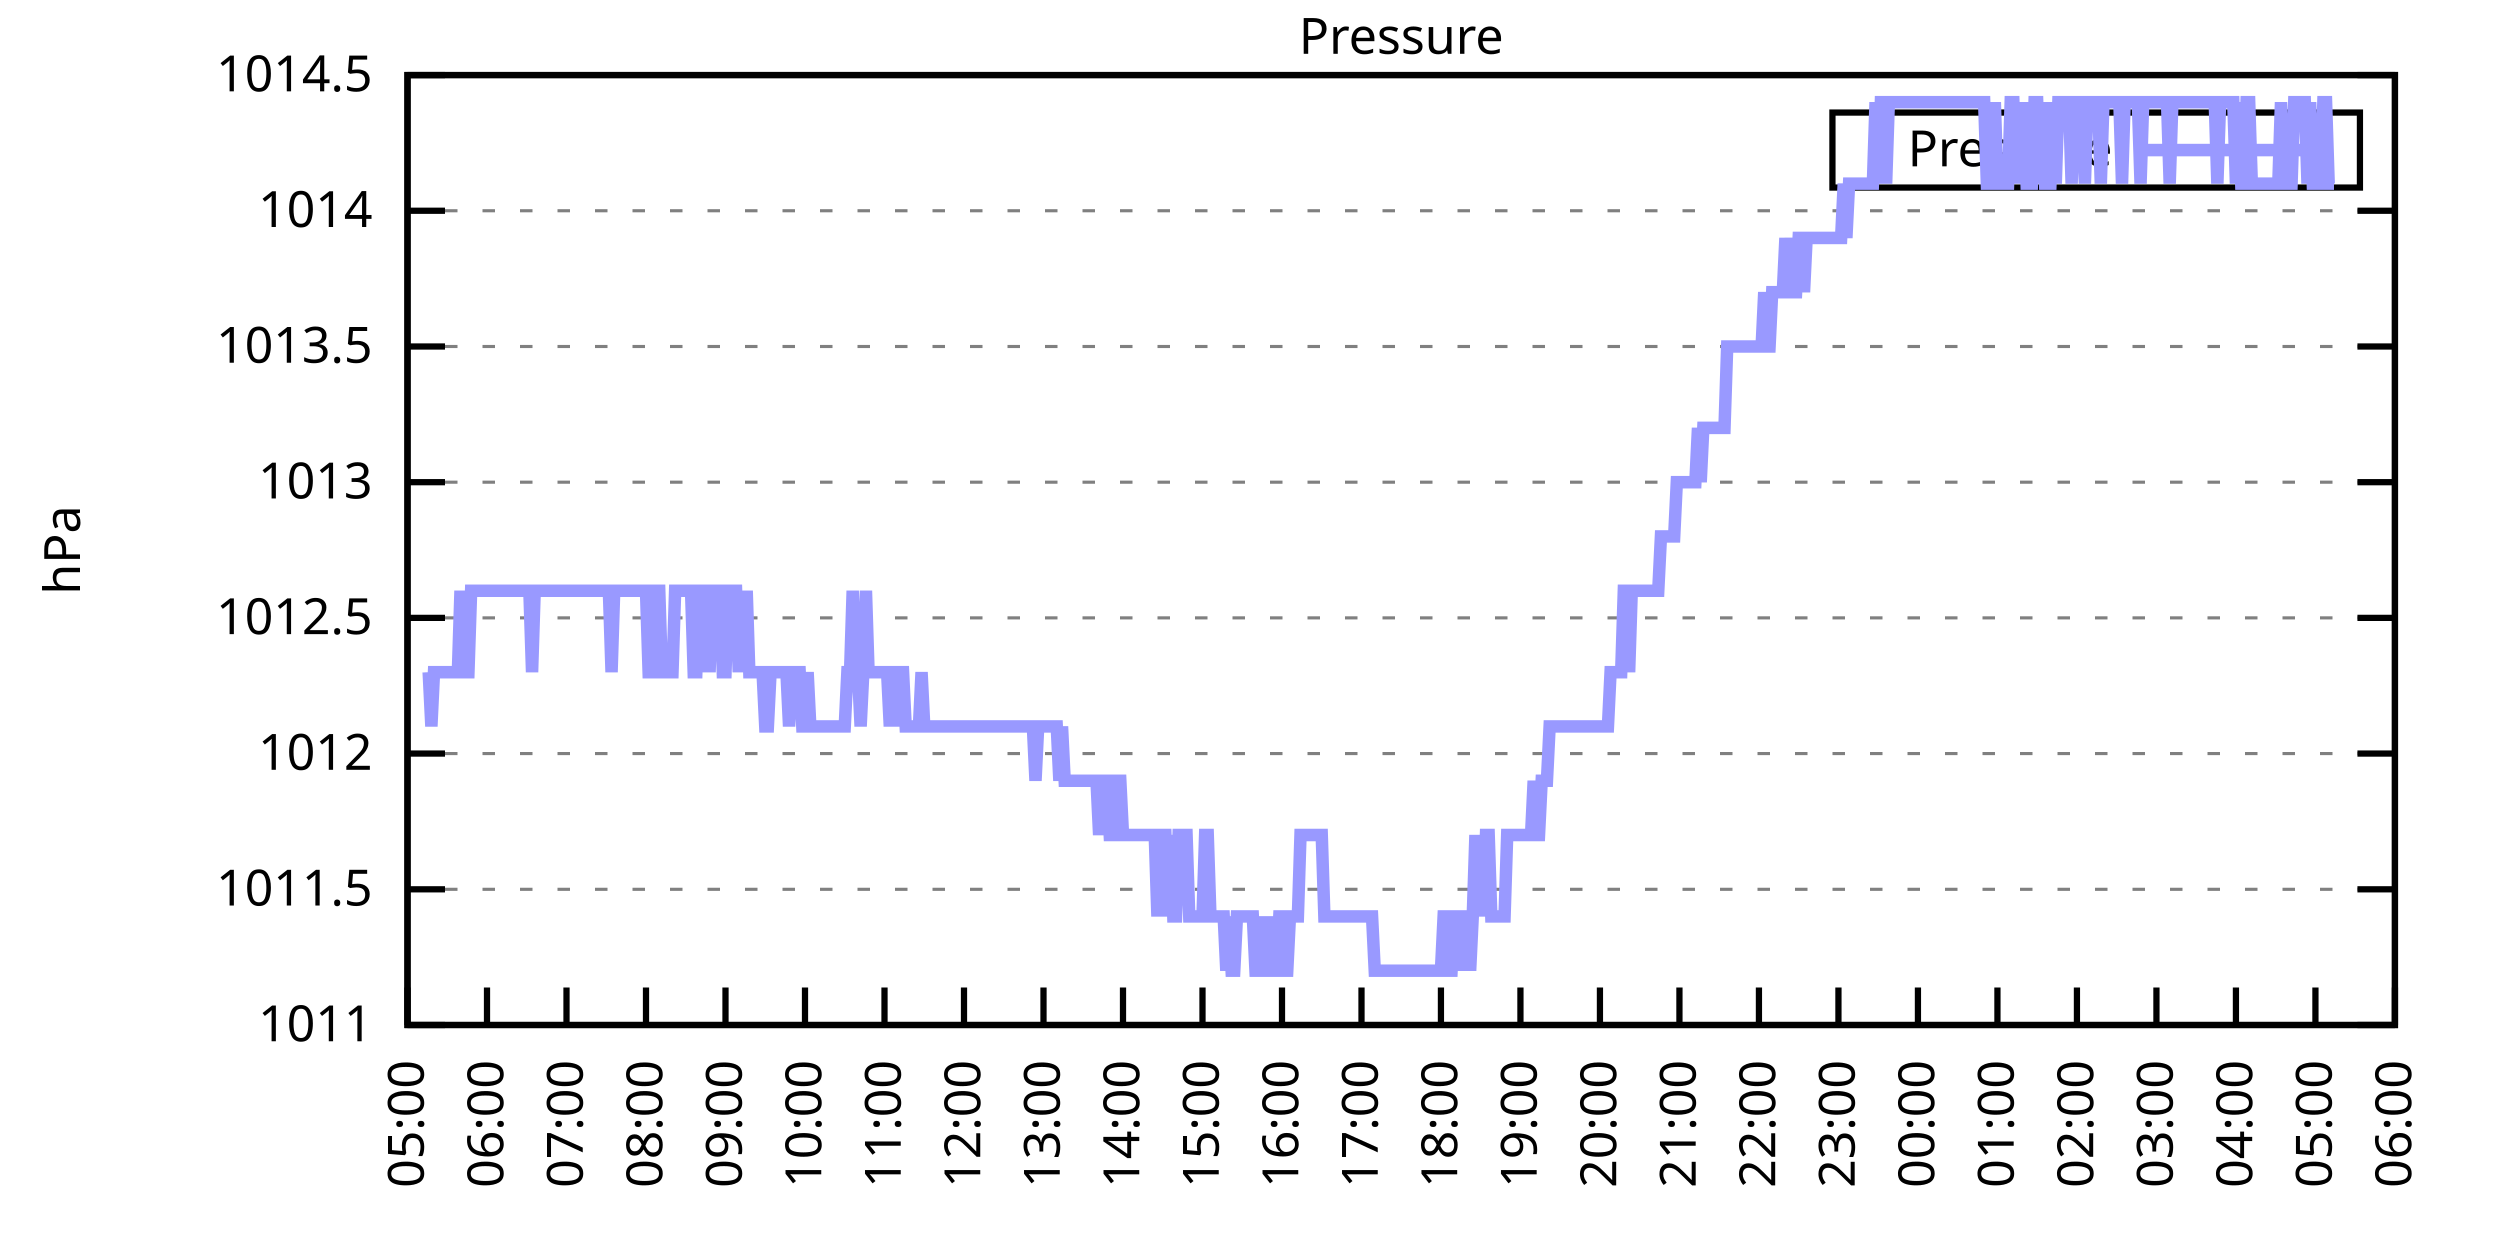
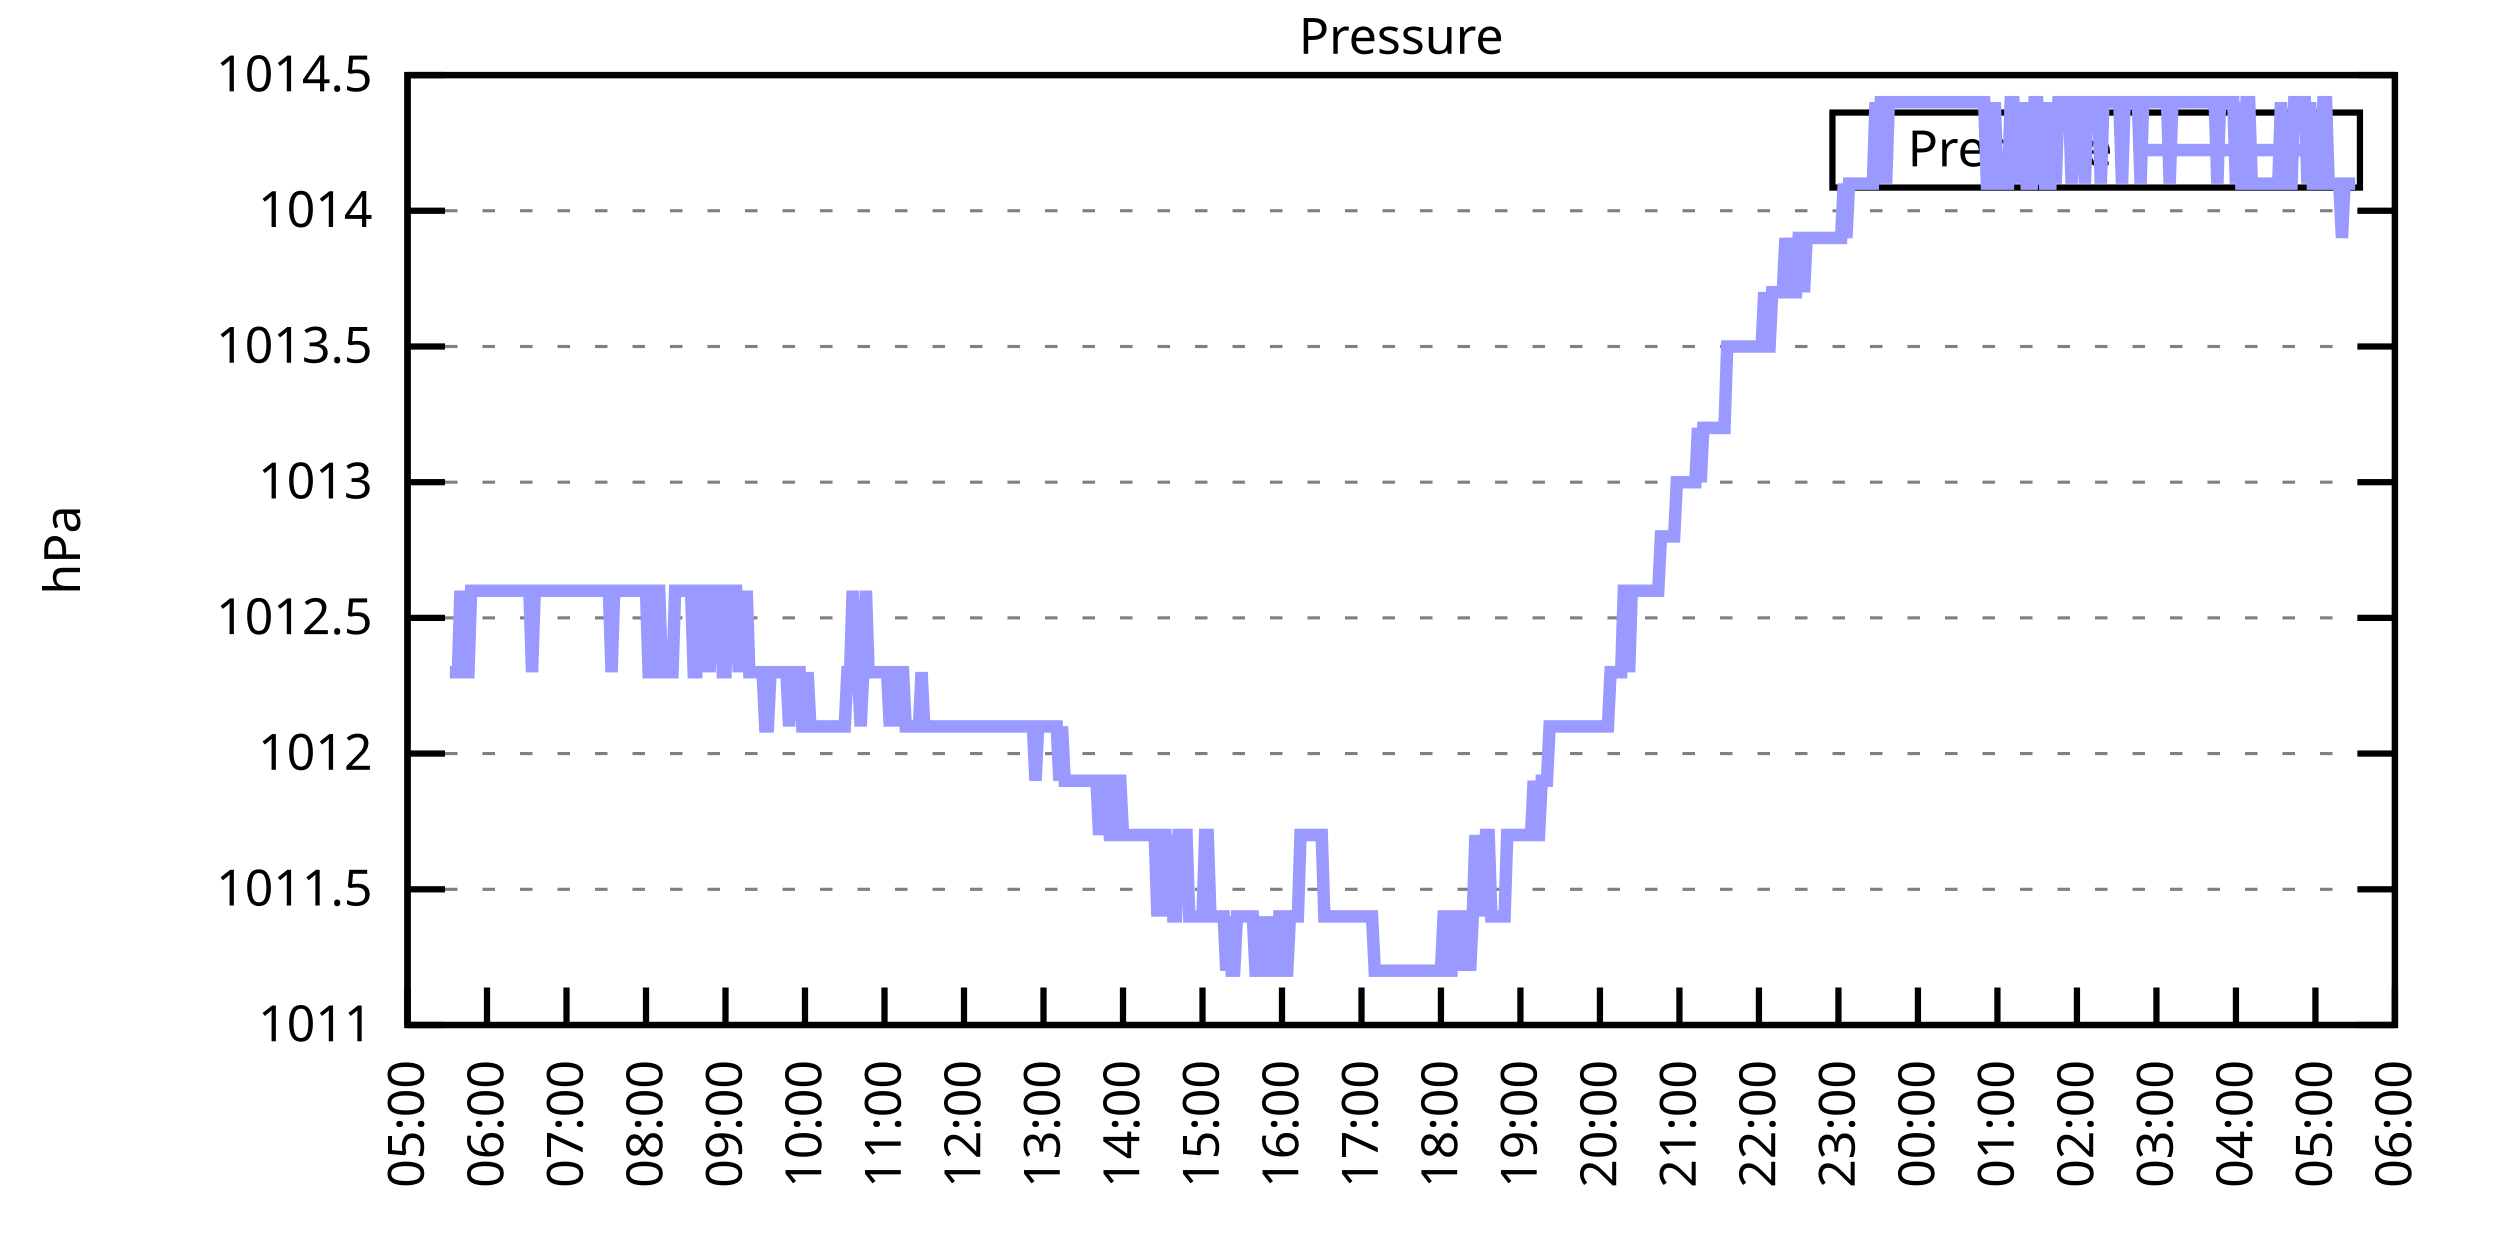
<svg xmlns="http://www.w3.org/2000/svg" xmlns:xlink="http://www.w3.org/1999/xlink" width="400" height="200" viewBox="0 0 400 200">
  <g id="gnuplot_canvas">
    <rect x="0" y="0" width="400" height="200" fill="none" />
    <defs>
      <circle id="gpDot" r="0.5" stroke-width="0.5" stroke="currentColor" />
      <path id="gpPt0" stroke-width="0.333" stroke="currentColor" d="M-1,0 h2 M0,-1 v2" />
      <path id="gpPt1" stroke-width="0.333" stroke="currentColor" d="M-1,-1 L1,1 M1,-1 L-1,1" />
      <path id="gpPt2" stroke-width="0.333" stroke="currentColor" d="M-1,0 L1,0 M0,-1 L0,1 M-1,-1 L1,1 M-1,1 L1,-1" />
      <rect id="gpPt3" stroke-width="0.333" stroke="currentColor" x="-1" y="-1" width="2" height="2" />
      <rect id="gpPt4" stroke-width="0.333" stroke="currentColor" fill="currentColor" x="-1" y="-1" width="2" height="2" />
      <circle id="gpPt5" stroke-width="0.333" stroke="currentColor" cx="0" cy="0" r="1" />
      <use xlink:href="#gpPt5" id="gpPt6" fill="currentColor" stroke="none" />
      <path id="gpPt7" stroke-width="0.333" stroke="currentColor" d="M0,-1.33 L-1.33,0.67 L1.33,0.67 z" />
      <use xlink:href="#gpPt7" id="gpPt8" fill="currentColor" stroke="none" />
      <use xlink:href="#gpPt7" id="gpPt9" stroke="currentColor" transform="rotate(180)" />
      <use xlink:href="#gpPt9" id="gpPt10" fill="currentColor" stroke="none" />
      <use xlink:href="#gpPt3" id="gpPt11" stroke="currentColor" transform="rotate(45)" />
      <use xlink:href="#gpPt11" id="gpPt12" fill="currentColor" stroke="none" />
      <path id="gpPt13" stroke-width="0.333" stroke="currentColor" d="M0,1.330 L1.265,0.411 L0.782,-1.067 L-0.782,-1.076 L-1.265,0.411 z" />
      <use xlink:href="#gpPt13" id="gpPt14" fill="currentColor" stroke="none" />
      <filter id="textbox" filterUnits="objectBoundingBox" x="0" y="0" height="1" width="1">
        <feFlood flood-color="white" flood-opacity="1" result="bgnd" />
        <feComposite in="SourceGraphic" in2="bgnd" operator="atop" />
      </filter>
      <filter id="greybox" filterUnits="objectBoundingBox" x="0" y="0" height="1" width="1">
        <feFlood flood-color="lightgrey" flood-opacity="1" result="grey" />
        <feComposite in="SourceGraphic" in2="grey" operator="atop" />
      </filter>
    </defs>
    <g fill="none" color="white" stroke="currentColor" stroke-width="1.00" stroke-linecap="butt" stroke-linejoin="miter">
</g>
    <g fill="none" color="black" stroke="currentColor" stroke-width="1.00" stroke-linecap="butt" stroke-linejoin="miter">
      <g stroke="none" shape-rendering="crispEdges">
        <polygon fill="rgb(255, 255, 255)" points="65.20,164.00 383.18,164.00 383.18,12.02 65.20,12.02 " />
      </g>
    </g>
    <g fill="none" color="black" stroke="currentColor" stroke-width="1.00" stroke-linecap="butt" stroke-linejoin="miter">
</g>
    <g fill="none" color="black" stroke="black" stroke-width="0.50" stroke-linecap="butt" stroke-linejoin="miter">
</g>
    <g fill="none" color="gray" stroke="currentColor" stroke-width="0.50" stroke-linecap="butt" stroke-linejoin="miter">
      <path stroke="gray" stroke-dasharray="2,4" class="gridline" d="M65.20,164.00 L383.19,164.00  " />
    </g>
    <g fill="none" color="gray" stroke="gray" stroke-width="1.00" stroke-linecap="butt" stroke-linejoin="miter">
</g>
    <g fill="none" color="black" stroke="currentColor" stroke-width="1.00" stroke-linecap="butt" stroke-linejoin="miter">
      <path stroke="black" d="M65.20,164.00 L71.20,164.00 M383.19,164.00 L377.19,164.00  " />
      <g transform="translate(59.60,166.60)" stroke="none" fill="black" font-family="Sans" font-size="8.00" text-anchor="end">
        <text>
          <tspan font-family="Sans"> 1011</tspan>
        </text>
      </g>
    </g>
    <g fill="none" color="black" stroke="currentColor" stroke-width="1.00" stroke-linecap="butt" stroke-linejoin="miter">
</g>
    <g fill="none" color="black" stroke="black" stroke-width="0.50" stroke-linecap="butt" stroke-linejoin="miter">
</g>
    <g fill="none" color="gray" stroke="currentColor" stroke-width="0.50" stroke-linecap="butt" stroke-linejoin="miter">
      <path stroke="gray" stroke-dasharray="2,4" class="gridline" d="M65.20,142.29 L383.19,142.29  " />
    </g>
    <g fill="none" color="gray" stroke="gray" stroke-width="1.00" stroke-linecap="butt" stroke-linejoin="miter">
</g>
    <g fill="none" color="black" stroke="currentColor" stroke-width="1.00" stroke-linecap="butt" stroke-linejoin="miter">
      <path stroke="black" d="M65.20,142.29 L71.20,142.29 M383.19,142.29 L377.19,142.29  " />
      <g transform="translate(59.60,144.89)" stroke="none" fill="black" font-family="Sans" font-size="8.00" text-anchor="end">
        <text>
          <tspan font-family="Sans"> 1011.5</tspan>
        </text>
      </g>
    </g>
    <g fill="none" color="black" stroke="currentColor" stroke-width="1.00" stroke-linecap="butt" stroke-linejoin="miter">
</g>
    <g fill="none" color="black" stroke="black" stroke-width="0.50" stroke-linecap="butt" stroke-linejoin="miter">
</g>
    <g fill="none" color="gray" stroke="currentColor" stroke-width="0.50" stroke-linecap="butt" stroke-linejoin="miter">
      <path stroke="gray" stroke-dasharray="2,4" class="gridline" d="M65.20,120.57 L383.19,120.57  " />
    </g>
    <g fill="none" color="gray" stroke="gray" stroke-width="1.00" stroke-linecap="butt" stroke-linejoin="miter">
</g>
    <g fill="none" color="black" stroke="currentColor" stroke-width="1.00" stroke-linecap="butt" stroke-linejoin="miter">
      <path stroke="black" d="M65.20,120.57 L71.20,120.57 M383.19,120.57 L377.19,120.57  " />
      <g transform="translate(59.60,123.17)" stroke="none" fill="black" font-family="Sans" font-size="8.00" text-anchor="end">
        <text>
          <tspan font-family="Sans"> 1012</tspan>
        </text>
      </g>
    </g>
    <g fill="none" color="black" stroke="currentColor" stroke-width="1.00" stroke-linecap="butt" stroke-linejoin="miter">
</g>
    <g fill="none" color="black" stroke="black" stroke-width="0.50" stroke-linecap="butt" stroke-linejoin="miter">
</g>
    <g fill="none" color="gray" stroke="currentColor" stroke-width="0.50" stroke-linecap="butt" stroke-linejoin="miter">
      <path stroke="gray" stroke-dasharray="2,4" class="gridline" d="M65.20,98.86 L383.19,98.86  " />
    </g>
    <g fill="none" color="gray" stroke="gray" stroke-width="1.00" stroke-linecap="butt" stroke-linejoin="miter">
</g>
    <g fill="none" color="black" stroke="currentColor" stroke-width="1.00" stroke-linecap="butt" stroke-linejoin="miter">
      <path stroke="black" d="M65.20,98.86 L71.20,98.86 M383.19,98.86 L377.19,98.86  " />
      <g transform="translate(59.60,101.46)" stroke="none" fill="black" font-family="Sans" font-size="8.00" text-anchor="end">
        <text>
          <tspan font-family="Sans"> 1012.5</tspan>
        </text>
      </g>
    </g>
    <g fill="none" color="black" stroke="currentColor" stroke-width="1.00" stroke-linecap="butt" stroke-linejoin="miter">
</g>
    <g fill="none" color="black" stroke="black" stroke-width="0.50" stroke-linecap="butt" stroke-linejoin="miter">
</g>
    <g fill="none" color="gray" stroke="currentColor" stroke-width="0.50" stroke-linecap="butt" stroke-linejoin="miter">
      <path stroke="gray" stroke-dasharray="2,4" class="gridline" d="M65.20,77.15 L383.19,77.15  " />
    </g>
    <g fill="none" color="gray" stroke="gray" stroke-width="1.00" stroke-linecap="butt" stroke-linejoin="miter">
</g>
    <g fill="none" color="black" stroke="currentColor" stroke-width="1.00" stroke-linecap="butt" stroke-linejoin="miter">
      <path stroke="black" d="M65.20,77.15 L71.20,77.15 M383.19,77.15 L377.19,77.15  " />
      <g transform="translate(59.60,79.75)" stroke="none" fill="black" font-family="Sans" font-size="8.00" text-anchor="end">
        <text>
          <tspan font-family="Sans"> 1013</tspan>
        </text>
      </g>
    </g>
    <g fill="none" color="black" stroke="currentColor" stroke-width="1.00" stroke-linecap="butt" stroke-linejoin="miter">
</g>
    <g fill="none" color="black" stroke="black" stroke-width="0.50" stroke-linecap="butt" stroke-linejoin="miter">
</g>
    <g fill="none" color="gray" stroke="currentColor" stroke-width="0.50" stroke-linecap="butt" stroke-linejoin="miter">
      <path stroke="gray" stroke-dasharray="2,4" class="gridline" d="M65.20,55.44 L383.19,55.44  " />
    </g>
    <g fill="none" color="gray" stroke="gray" stroke-width="1.00" stroke-linecap="butt" stroke-linejoin="miter">
</g>
    <g fill="none" color="black" stroke="currentColor" stroke-width="1.00" stroke-linecap="butt" stroke-linejoin="miter">
      <path stroke="black" d="M65.20,55.44 L71.20,55.44 M383.19,55.44 L377.19,55.44  " />
      <g transform="translate(59.60,58.04)" stroke="none" fill="black" font-family="Sans" font-size="8.00" text-anchor="end">
        <text>
          <tspan font-family="Sans"> 1013.5</tspan>
        </text>
      </g>
    </g>
    <g fill="none" color="black" stroke="currentColor" stroke-width="1.00" stroke-linecap="butt" stroke-linejoin="miter">
</g>
    <g fill="none" color="black" stroke="black" stroke-width="0.50" stroke-linecap="butt" stroke-linejoin="miter">
</g>
    <g fill="none" color="gray" stroke="currentColor" stroke-width="0.50" stroke-linecap="butt" stroke-linejoin="miter">
      <path stroke="gray" stroke-dasharray="2,4" class="gridline" d="M65.20,33.72 L383.19,33.72  " />
    </g>
    <g fill="none" color="gray" stroke="gray" stroke-width="1.00" stroke-linecap="butt" stroke-linejoin="miter">
</g>
    <g fill="none" color="black" stroke="currentColor" stroke-width="1.00" stroke-linecap="butt" stroke-linejoin="miter">
      <path stroke="black" d="M65.20,33.72 L71.20,33.72 M383.19,33.72 L377.19,33.72  " />
      <g transform="translate(59.60,36.32)" stroke="none" fill="black" font-family="Sans" font-size="8.00" text-anchor="end">
        <text>
          <tspan font-family="Sans"> 1014</tspan>
        </text>
      </g>
    </g>
    <g fill="none" color="black" stroke="currentColor" stroke-width="1.00" stroke-linecap="butt" stroke-linejoin="miter">
</g>
    <g fill="none" color="black" stroke="black" stroke-width="0.50" stroke-linecap="butt" stroke-linejoin="miter">
</g>
    <g fill="none" color="gray" stroke="currentColor" stroke-width="0.50" stroke-linecap="butt" stroke-linejoin="miter">
      <path stroke="gray" stroke-dasharray="2,4" class="gridline" d="M65.20,12.01 L383.19,12.01  " />
    </g>
    <g fill="none" color="gray" stroke="gray" stroke-width="1.00" stroke-linecap="butt" stroke-linejoin="miter">
</g>
    <g fill="none" color="black" stroke="currentColor" stroke-width="1.00" stroke-linecap="butt" stroke-linejoin="miter">
      <path stroke="black" d="M65.20,12.01 L71.20,12.01 M383.19,12.01 L377.19,12.01  " />
      <g transform="translate(59.60,14.61)" stroke="none" fill="black" font-family="Sans" font-size="8.00" text-anchor="end">
        <text>
          <tspan font-family="Sans"> 1014.5</tspan>
        </text>
      </g>
    </g>
    <g fill="none" color="black" stroke="currentColor" stroke-width="1.00" stroke-linecap="butt" stroke-linejoin="miter">
      <path stroke="black" d="M65.20,164.00 L65.20,158.00  " />
      <g transform="translate(67.80,169.60) rotate(270.00)" stroke="none" fill="black" font-family="Sans" font-size="8.00" text-anchor="end">
        <text>
          <tspan font-family="Sans">05:00</tspan>
        </text>
      </g>
    </g>
    <g fill="none" color="black" stroke="currentColor" stroke-width="1.00" stroke-linecap="butt" stroke-linejoin="miter">
      <path stroke="black" d="M77.92,164.00 L77.92,158.00  " />
      <g transform="translate(80.52,169.60) rotate(270.00)" stroke="none" fill="black" font-family="Sans" font-size="8.00" text-anchor="end">
        <text>
          <tspan font-family="Sans">06:00</tspan>
        </text>
      </g>
    </g>
    <g fill="none" color="black" stroke="currentColor" stroke-width="1.00" stroke-linecap="butt" stroke-linejoin="miter">
      <path stroke="black" d="M90.64,164.00 L90.64,158.00  " />
      <g transform="translate(93.24,169.60) rotate(270.00)" stroke="none" fill="black" font-family="Sans" font-size="8.00" text-anchor="end">
        <text>
          <tspan font-family="Sans">07:00</tspan>
        </text>
      </g>
    </g>
    <g fill="none" color="black" stroke="currentColor" stroke-width="1.00" stroke-linecap="butt" stroke-linejoin="miter">
      <path stroke="black" d="M103.36,164.00 L103.36,158.00  " />
      <g transform="translate(105.96,169.60) rotate(270.00)" stroke="none" fill="black" font-family="Sans" font-size="8.00" text-anchor="end">
        <text>
          <tspan font-family="Sans">08:00</tspan>
        </text>
      </g>
    </g>
    <g fill="none" color="black" stroke="currentColor" stroke-width="1.00" stroke-linecap="butt" stroke-linejoin="miter">
      <path stroke="black" d="M116.08,164.00 L116.08,158.00  " />
      <g transform="translate(118.68,169.60) rotate(270.00)" stroke="none" fill="black" font-family="Sans" font-size="8.00" text-anchor="end">
        <text>
          <tspan font-family="Sans">09:00</tspan>
        </text>
      </g>
    </g>
    <g fill="none" color="black" stroke="currentColor" stroke-width="1.00" stroke-linecap="butt" stroke-linejoin="miter">
      <path stroke="black" d="M128.80,164.00 L128.80,158.00  " />
      <g transform="translate(131.40,169.60) rotate(270.00)" stroke="none" fill="black" font-family="Sans" font-size="8.00" text-anchor="end">
        <text>
          <tspan font-family="Sans">10:00</tspan>
        </text>
      </g>
    </g>
    <g fill="none" color="black" stroke="currentColor" stroke-width="1.00" stroke-linecap="butt" stroke-linejoin="miter">
      <path stroke="black" d="M141.52,164.00 L141.52,158.00  " />
      <g transform="translate(144.12,169.60) rotate(270.00)" stroke="none" fill="black" font-family="Sans" font-size="8.00" text-anchor="end">
        <text>
          <tspan font-family="Sans">11:00</tspan>
        </text>
      </g>
    </g>
    <g fill="none" color="black" stroke="currentColor" stroke-width="1.00" stroke-linecap="butt" stroke-linejoin="miter">
      <path stroke="black" d="M154.24,164.00 L154.24,158.00  " />
      <g transform="translate(156.84,169.60) rotate(270.00)" stroke="none" fill="black" font-family="Sans" font-size="8.00" text-anchor="end">
        <text>
          <tspan font-family="Sans">12:00</tspan>
        </text>
      </g>
    </g>
    <g fill="none" color="black" stroke="currentColor" stroke-width="1.00" stroke-linecap="butt" stroke-linejoin="miter">
      <path stroke="black" d="M166.96,164.00 L166.96,158.00  " />
      <g transform="translate(169.56,169.60) rotate(270.00)" stroke="none" fill="black" font-family="Sans" font-size="8.00" text-anchor="end">
        <text>
          <tspan font-family="Sans">13:00</tspan>
        </text>
      </g>
    </g>
    <g fill="none" color="black" stroke="currentColor" stroke-width="1.00" stroke-linecap="butt" stroke-linejoin="miter">
      <path stroke="black" d="M179.68,164.00 L179.68,158.00  " />
      <g transform="translate(182.28,169.60) rotate(270.00)" stroke="none" fill="black" font-family="Sans" font-size="8.00" text-anchor="end">
        <text>
          <tspan font-family="Sans">14:00</tspan>
        </text>
      </g>
    </g>
    <g fill="none" color="black" stroke="currentColor" stroke-width="1.00" stroke-linecap="butt" stroke-linejoin="miter">
      <path stroke="black" d="M192.40,164.00 L192.40,158.00  " />
      <g transform="translate(195.00,169.60) rotate(270.00)" stroke="none" fill="black" font-family="Sans" font-size="8.00" text-anchor="end">
        <text>
          <tspan font-family="Sans">15:00</tspan>
        </text>
      </g>
    </g>
    <g fill="none" color="black" stroke="currentColor" stroke-width="1.00" stroke-linecap="butt" stroke-linejoin="miter">
      <path stroke="black" d="M205.12,164.00 L205.12,158.00  " />
      <g transform="translate(207.72,169.60) rotate(270.00)" stroke="none" fill="black" font-family="Sans" font-size="8.00" text-anchor="end">
        <text>
          <tspan font-family="Sans">16:00</tspan>
        </text>
      </g>
    </g>
    <g fill="none" color="black" stroke="currentColor" stroke-width="1.00" stroke-linecap="butt" stroke-linejoin="miter">
      <path stroke="black" d="M217.84,164.00 L217.84,158.00  " />
      <g transform="translate(220.44,169.60) rotate(270.00)" stroke="none" fill="black" font-family="Sans" font-size="8.00" text-anchor="end">
        <text>
          <tspan font-family="Sans">17:00</tspan>
        </text>
      </g>
    </g>
    <g fill="none" color="black" stroke="currentColor" stroke-width="1.00" stroke-linecap="butt" stroke-linejoin="miter">
      <path stroke="black" d="M230.55,164.00 L230.55,158.00  " />
      <g transform="translate(233.15,169.60) rotate(270.00)" stroke="none" fill="black" font-family="Sans" font-size="8.00" text-anchor="end">
        <text>
          <tspan font-family="Sans">18:00</tspan>
        </text>
      </g>
    </g>
    <g fill="none" color="black" stroke="currentColor" stroke-width="1.00" stroke-linecap="butt" stroke-linejoin="miter">
      <path stroke="black" d="M243.27,164.00 L243.27,158.00  " />
      <g transform="translate(245.87,169.60) rotate(270.00)" stroke="none" fill="black" font-family="Sans" font-size="8.00" text-anchor="end">
        <text>
          <tspan font-family="Sans">19:00</tspan>
        </text>
      </g>
    </g>
    <g fill="none" color="black" stroke="currentColor" stroke-width="1.00" stroke-linecap="butt" stroke-linejoin="miter">
      <path stroke="black" d="M255.99,164.00 L255.99,158.00  " />
      <g transform="translate(258.59,169.60) rotate(270.00)" stroke="none" fill="black" font-family="Sans" font-size="8.00" text-anchor="end">
        <text>
          <tspan font-family="Sans">20:00</tspan>
        </text>
      </g>
    </g>
    <g fill="none" color="black" stroke="currentColor" stroke-width="1.00" stroke-linecap="butt" stroke-linejoin="miter">
      <path stroke="black" d="M268.71,164.00 L268.71,158.00  " />
      <g transform="translate(271.31,169.60) rotate(270.00)" stroke="none" fill="black" font-family="Sans" font-size="8.00" text-anchor="end">
        <text>
          <tspan font-family="Sans">21:00</tspan>
        </text>
      </g>
    </g>
    <g fill="none" color="black" stroke="currentColor" stroke-width="1.00" stroke-linecap="butt" stroke-linejoin="miter">
      <path stroke="black" d="M281.43,164.00 L281.43,158.00  " />
      <g transform="translate(284.03,169.60) rotate(270.00)" stroke="none" fill="black" font-family="Sans" font-size="8.00" text-anchor="end">
        <text>
          <tspan font-family="Sans">22:00</tspan>
        </text>
      </g>
    </g>
    <g fill="none" color="black" stroke="currentColor" stroke-width="1.00" stroke-linecap="butt" stroke-linejoin="miter">
      <path stroke="black" d="M294.15,164.00 L294.15,158.00  " />
      <g transform="translate(296.75,169.60) rotate(270.00)" stroke="none" fill="black" font-family="Sans" font-size="8.00" text-anchor="end">
        <text>
          <tspan font-family="Sans">23:00</tspan>
        </text>
      </g>
    </g>
    <g fill="none" color="black" stroke="currentColor" stroke-width="1.00" stroke-linecap="butt" stroke-linejoin="miter">
      <path stroke="black" d="M306.87,164.00 L306.87,158.00  " />
      <g transform="translate(309.47,169.60) rotate(270.00)" stroke="none" fill="black" font-family="Sans" font-size="8.00" text-anchor="end">
        <text>
          <tspan font-family="Sans">00:00</tspan>
        </text>
      </g>
    </g>
    <g fill="none" color="black" stroke="currentColor" stroke-width="1.00" stroke-linecap="butt" stroke-linejoin="miter">
      <path stroke="black" d="M319.59,164.00 L319.59,158.00  " />
      <g transform="translate(322.19,169.60) rotate(270.00)" stroke="none" fill="black" font-family="Sans" font-size="8.00" text-anchor="end">
        <text>
          <tspan font-family="Sans">01:00</tspan>
        </text>
      </g>
    </g>
    <g fill="none" color="black" stroke="currentColor" stroke-width="1.00" stroke-linecap="butt" stroke-linejoin="miter">
      <path stroke="black" d="M332.31,164.00 L332.31,158.00  " />
      <g transform="translate(334.91,169.60) rotate(270.00)" stroke="none" fill="black" font-family="Sans" font-size="8.00" text-anchor="end">
        <text>
          <tspan font-family="Sans">02:00</tspan>
        </text>
      </g>
    </g>
    <g fill="none" color="black" stroke="currentColor" stroke-width="1.00" stroke-linecap="butt" stroke-linejoin="miter">
      <path stroke="black" d="M345.03,164.00 L345.03,158.00  " />
      <g transform="translate(347.63,169.60) rotate(270.00)" stroke="none" fill="black" font-family="Sans" font-size="8.00" text-anchor="end">
        <text>
          <tspan font-family="Sans">03:00</tspan>
        </text>
      </g>
    </g>
    <g fill="none" color="black" stroke="currentColor" stroke-width="1.00" stroke-linecap="butt" stroke-linejoin="miter">
      <path stroke="black" d="M357.75,164.00 L357.75,158.00  " />
      <g transform="translate(360.35,169.60) rotate(270.00)" stroke="none" fill="black" font-family="Sans" font-size="8.00" text-anchor="end">
        <text>
          <tspan font-family="Sans">04:00</tspan>
        </text>
      </g>
    </g>
    <g fill="none" color="black" stroke="currentColor" stroke-width="1.00" stroke-linecap="butt" stroke-linejoin="miter">
      <path stroke="black" d="M370.47,164.00 L370.47,158.00  " />
      <g transform="translate(373.07,169.60) rotate(270.00)" stroke="none" fill="black" font-family="Sans" font-size="8.00" text-anchor="end">
        <text>
          <tspan font-family="Sans">05:00</tspan>
        </text>
      </g>
    </g>
    <g fill="none" color="black" stroke="currentColor" stroke-width="1.00" stroke-linecap="butt" stroke-linejoin="miter">
      <path stroke="black" d="M383.19,164.00 L383.19,158.00  " />
      <g transform="translate(385.79,169.60) rotate(270.00)" stroke="none" fill="black" font-family="Sans" font-size="8.00" text-anchor="end">
        <text>
          <tspan font-family="Sans">06:00</tspan>
        </text>
      </g>
    </g>
    <g fill="none" color="black" stroke="currentColor" stroke-width="1.00" stroke-linecap="butt" stroke-linejoin="miter">
</g>
    <g fill="none" color="black" stroke="currentColor" stroke-width="1.00" stroke-linecap="butt" stroke-linejoin="miter">
      <path stroke="black" d="M65.20,12.01 L65.20,164.00 L383.19,164.00 L383.19,12.01 L65.20,12.01 Z  " />
    </g>
    <g fill="none" color="black" stroke="currentColor" stroke-width="1.00" stroke-linecap="butt" stroke-linejoin="miter">
</g>
    <g fill="none" color="black" stroke="currentColor" stroke-width="1.00" stroke-linecap="butt" stroke-linejoin="miter">
      <path stroke="black" d="M293.19,30.01 L293.19,18.01 L377.59,18.01 L377.59,30.01 L293.19,30.01 Z  " />
    </g>
    <g id="Pressure_plot_1">
      <g fill="none" color="white" stroke="black" stroke-width="2.00" stroke-linecap="butt" stroke-linejoin="miter">
</g>
      <g fill="none" color="black" stroke="currentColor" stroke-width="2.00" stroke-linecap="butt" stroke-linejoin="miter">
        <g transform="translate(337.99,26.61)" stroke="none" fill="black" font-family="Sans" font-size="8.00" text-anchor="end">
          <text>
            <tspan font-family="Sans">Pressure</tspan>
          </text>
        </g>
      </g>
      <g fill="none" color="black" stroke="currentColor" stroke-width="2.00" stroke-linecap="butt" stroke-linejoin="miter">
-         <path stroke="rgb(153, 153, 255)" d="M343.59,24.01 L371.99,24.01 M68.59,107.55 L69.02,116.23 L69.44,107.55 L69.86,107.55 L70.29,107.55 L70.71,107.55   L71.14,107.55 L71.56,107.55 L71.98,107.55 L72.41,107.55 L72.83,107.55 L73.26,107.55 L73.68,94.52 L74.10,107.55   L74.53,107.55 L74.95,107.55 L75.38,94.52 L75.80,94.52 L76.22,94.52 L76.65,94.52 L77.07,94.52 L77.50,94.52   L77.92,94.52 L78.34,94.52 L78.77,94.52 L79.19,94.52 L79.62,94.52 L80.04,94.52 L80.46,94.52 L80.89,94.52   L81.31,94.52 L81.74,94.52 L82.16,94.52 L82.58,94.52 L83.01,94.52 L83.43,94.52 L83.86,94.52 L84.28,94.52   L84.70,94.52 L85.13,107.55 L85.55,94.52 L85.98,94.52 L86.40,94.52 L86.82,94.52 L87.25,94.52 L87.67,94.52   L88.10,94.52 L88.52,94.52 L88.94,94.52 L89.37,94.52 L89.79,94.52 L90.22,94.52 L90.64,94.52 L91.06,94.52   L91.49,94.52 L91.91,94.52 L92.34,94.52 L92.76,94.52 L93.18,94.52 L93.61,94.52 L94.03,94.52 L94.46,94.52   L94.88,94.52 L95.30,94.52 L95.73,94.52 L96.15,94.52 L96.58,94.52 L97.00,94.52 L97.42,94.52 L97.85,107.55   L98.27,94.52 L98.69,94.52 L99.12,94.52 L99.54,94.52 L99.97,94.52 L100.39,94.52 L100.81,94.52 L101.24,94.52   L101.66,94.52 L102.09,94.52 L102.51,94.52 L102.93,94.52 L103.36,94.52 L103.78,107.55 L104.21,107.55 L104.63,107.55   L105.05,94.52 L105.48,94.52 L105.90,107.55 L106.33,107.55 L106.75,107.55 L107.17,107.55 L107.60,107.55 L108.02,94.52   L108.45,94.52 L108.87,94.52 L109.29,94.52 L109.72,94.52 L110.14,94.52 L110.57,94.52 L110.99,107.55 L111.41,107.55   L111.84,94.52 L112.26,94.52 L112.69,107.55 L113.11,94.52 L113.53,107.55 L113.96,94.52 L114.38,94.52 L114.81,94.52   L115.23,94.52 L115.65,107.55 L116.08,107.55 L116.50,94.52 L116.93,94.52 L117.35,94.52 L117.77,94.52 L118.20,107.55   L118.62,94.52 L119.05,107.55 L119.47,94.52 L119.89,107.55 L120.32,107.55 L120.74,107.55 L121.17,107.55 L121.59,107.55   L122.01,107.55 L122.44,116.23 L122.86,116.23 L123.29,107.55 L123.71,107.55 L124.13,107.55 L124.56,107.55 L124.98,107.55   L125.41,107.55 L125.83,107.55 L126.25,116.23 L126.68,107.55 L127.10,107.55 L127.53,107.55 L127.95,107.55 L128.37,116.23   L128.80,116.23 L129.22,107.55 L129.65,116.23 L130.07,116.23 L130.49,116.23 L130.92,116.23 L131.34,116.23 L131.77,116.23   L132.19,116.23 L132.61,116.23 L133.04,116.23 L133.46,116.23 L133.89,116.23 L134.31,116.23 L134.73,116.23 L135.16,116.23   L135.58,107.55 L136.01,107.55 L136.43,94.52 L136.85,107.55 L137.28,107.55 L137.70,116.23 L138.13,107.55 L138.55,94.52   L138.97,107.55 L139.40,107.55 L139.82,107.55 L140.25,107.55 L140.67,107.55 L141.09,107.55 L141.52,107.55 L141.94,107.55   L142.37,116.23 L142.79,107.55 L143.21,116.23 L143.64,107.55 L144.06,107.55 L144.49,107.55 L144.91,116.23 L145.33,116.23   L145.76,116.23 L146.18,116.23 L146.61,116.23 L147.03,116.23 L147.45,107.55 L147.88,116.23 L148.30,116.23 L148.73,116.23   L149.15,116.23 L149.57,116.23 L150.00,116.23 L150.42,116.23 L150.85,116.23 L151.27,116.23 L151.69,116.23 L152.12,116.23   L152.54,116.23 L152.97,116.23 L153.39,116.23 L153.81,116.23 L154.24,116.23 L154.66,116.23 L155.09,116.23 L155.51,116.23   L155.93,116.23 L156.36,116.23 L156.78,116.23 L157.21,116.23 L157.63,116.23 L158.05,116.23 L158.48,116.23 L158.90,116.23   L159.33,116.23 L159.75,116.23 L160.17,116.23 L160.60,116.23 L161.02,116.23 L161.44,116.23 L161.87,116.23 L162.29,116.23   L162.72,116.23 L163.14,116.23 L163.56,116.23 L163.99,116.23 L164.41,116.23 L164.84,116.23 L165.26,116.23 L165.68,124.92   L166.11,116.23 L166.53,116.23 L166.96,116.23 L167.38,116.23 L167.80,116.23 L168.23,116.23 L168.65,116.23 L169.08,116.23   L169.50,124.92 L169.92,116.23 L170.35,124.92 L170.77,124.92 L171.20,124.92 L171.62,124.92 L172.04,124.92 L172.47,124.92   L172.89,124.92 L173.32,124.92 L173.74,124.92 L174.16,124.92 L174.59,124.92 L175.01,124.92 L175.44,124.92 L175.86,133.60   L176.28,124.92 L176.71,124.92 L177.13,124.92 L177.56,133.60 L177.98,133.60 L178.40,124.92 L178.83,124.92 L179.25,124.92   L179.68,133.60 L180.10,133.60 L180.52,133.60 L180.95,133.60 L181.37,133.60 L181.80,133.60 L182.22,133.60 L182.64,133.60   L183.07,133.60 L183.49,133.60 L183.92,133.60 L184.34,133.60 L184.76,133.60 L185.19,146.63 L185.61,133.60 L186.04,133.60   L186.46,133.60 L186.88,146.63 L187.31,133.60 L187.73,146.63 L188.16,146.63 L188.58,133.60 L189.00,133.60 L189.43,133.60   L189.85,133.60 L190.28,146.63 L190.70,146.63 L191.12,146.63 L191.55,146.63 L191.97,146.63 L192.40,146.63 L192.82,133.60   L193.24,133.60 L193.67,146.63 L194.09,146.63 L194.52,146.63 L194.94,146.63 L195.36,146.63 L195.79,146.63 L196.21,155.31   L196.64,146.63 L197.06,155.31 L197.48,155.31 L197.91,146.63 L198.33,146.63 L198.76,146.63 L199.18,146.63 L199.60,146.63   L200.03,146.63 L200.45,146.63 L200.88,155.31 L201.30,155.31 L201.72,155.31 L202.15,146.63 L202.57,155.31 L203.00,155.31   L203.42,146.63 L203.84,155.31 L204.27,155.31 L204.69,146.63 L205.12,146.63 L205.54,155.31 L205.96,155.31 L206.39,146.63   L206.81,146.63 L207.24,146.63 L207.66,146.63 L208.08,133.60 L208.51,133.60 L208.93,133.60 L209.36,133.60 L209.78,133.60   L210.20,133.60 L210.63,133.60 L211.05,133.60 L211.48,133.60 L211.90,146.63 L212.32,146.63 L212.75,146.63 L213.17,146.63   L213.60,146.63 L214.02,146.63 L214.44,146.63 L214.87,146.63 L215.29,146.63 L215.72,146.63 L216.14,146.63 L216.56,146.63   L216.99,146.63 L217.41,146.63 L217.84,146.63 L218.26,146.63 L218.68,146.63 L219.11,146.63 L219.53,146.63 L219.96,155.31   L220.38,155.31 L220.80,155.31 L221.23,155.31 L221.65,155.31 L222.08,155.31 L222.50,155.31 L222.92,155.31 L223.35,155.31   L223.77,155.31 L224.20,155.31 L224.62,155.31 L225.04,155.31 L225.47,155.31 L225.89,155.31 L226.31,155.31 L226.74,155.31   L227.16,155.31 L227.59,155.31 L228.01,155.31 L228.43,155.31 L228.86,155.31 L229.28,155.31 L229.71,155.31 L230.13,155.31   L230.55,155.31 L230.98,146.63 L231.40,146.63 L231.83,155.31 L232.25,155.31 L232.67,146.63 L233.10,146.63 L233.52,146.63   L233.95,155.31 L234.37,146.63 L234.79,146.63 L235.22,155.31 L235.64,146.63 L236.07,133.60 L236.49,146.63 L236.91,133.60   L237.34,146.63 L237.76,133.60 L238.19,133.60 L238.61,146.63 L239.03,146.63 L239.46,146.63 L239.88,146.63 L240.31,146.63   L240.73,146.63 L241.15,133.60 L241.58,133.60 L242.00,133.60 L242.43,133.60 L242.85,133.60 L243.27,133.60 L243.70,133.60   L244.12,133.60 L244.55,133.60 L244.97,133.60 L245.39,124.92 L245.82,133.60 L246.24,133.60 L246.67,124.92 L247.09,124.92   L247.51,124.92 L247.94,116.23 L248.36,116.23 L248.79,116.23 L249.21,116.23 L249.63,116.23 L250.06,116.23 L250.48,116.23   L250.91,116.23 L251.33,116.23 L251.75,116.23 L252.18,116.23 L252.60,116.23 L253.03,116.23 L253.45,116.23 L253.87,116.23   L254.30,116.23 L254.72,116.23 L255.15,116.23 L255.57,116.23 L255.99,116.23 L256.42,116.23 L256.84,116.23 L257.27,116.23   L257.69,107.55 L258.11,107.55 L258.54,107.55 L258.96,107.55 L259.39,107.55 L259.81,94.52 L260.23,94.52 L260.66,107.55   L261.08,94.52 L261.51,94.52 L261.93,94.52 L262.35,94.52 L262.78,94.52 L263.20,94.52 L263.63,94.52 L264.05,94.52   L264.47,94.52 L264.90,94.52 L265.32,94.52 L265.75,85.83 L266.17,85.83 L266.59,85.83 L267.02,85.83 L267.44,85.83   L267.87,85.83 L268.29,77.15 L268.71,77.15 L269.14,77.15 L269.35,77.15 L269.99,77.15 L270.41,77.15 L270.83,77.15   L271.26,77.15 L271.68,68.46 L272.11,77.15 L272.53,68.46 L272.95,68.46 L273.38,68.46 L273.80,68.46 L274.23,68.46   L274.65,68.46 L275.07,68.46 L275.50,68.46 L275.92,68.46 L276.35,55.44 L276.77,55.44 L277.19,55.44 L277.62,55.44   L278.04,55.44 L278.47,55.44 L278.89,55.44 L279.31,55.44 L279.74,55.44 L280.16,55.44 L280.59,55.44 L281.01,55.44   L281.43,55.44 L281.86,55.44 L282.28,46.75 L282.71,55.44 L283.13,55.44 L283.55,46.75 L283.98,46.75 L284.40,46.75   L284.83,46.75 L285.25,46.75 L285.67,38.07 L286.10,46.75 L286.52,38.07 L286.95,46.75 L287.37,46.75 L287.79,38.07   L288.22,38.07 L288.64,46.75 L289.06,38.07 L289.49,38.07 L289.91,38.07 L290.34,38.07 L290.76,38.07 L291.18,38.07   L291.61,38.07 L292.03,38.07 L292.46,38.07 L292.88,38.07 L293.30,38.07 L293.73,38.07 L294.15,38.07 L294.58,38.07   L295.00,29.38 L295.42,38.07 L295.85,29.38 L296.27,29.38 L296.70,29.38 L297.12,29.38 L297.54,29.38 L297.97,29.38   L298.39,29.38 L298.82,29.38 L299.24,29.38 L299.66,29.38 L300.09,16.35 L300.51,29.38 L300.94,16.35 L301.36,16.35   L301.78,29.38 L302.21,16.35 L302.63,16.35 L303.06,16.35 L303.48,16.35 L303.90,16.35 L304.33,16.35 L304.75,16.35   L305.18,16.35 L305.60,16.35 L306.02,16.35 L306.45,16.35 L306.87,16.35 L307.30,16.35 L307.72,16.35 L308.14,16.35   L308.57,16.35 L308.99,16.35 L309.42,16.35 L309.84,16.35 L310.26,16.35 L310.69,16.35 L311.11,16.35 L311.54,16.35   L311.96,16.35 L312.38,16.35 L312.81,16.35 L313.23,16.35 L313.66,16.35 L314.08,16.35 L314.50,16.35 L314.93,16.35   L315.35,16.35 L315.78,16.35 L316.20,16.35 L316.62,16.35 L317.05,16.35 L317.47,16.35 L317.90,29.38 L318.32,29.38   L318.74,29.38 L319.17,16.35 L319.59,29.38 L320.02,29.38 L320.44,29.38 L320.86,29.38 L321.29,29.38 L321.71,16.35   L322.14,16.35 L322.56,29.38 L322.98,16.35 L323.41,29.38 L323.83,16.35 L324.26,29.38 L324.68,29.38 L325.10,29.38   L325.53,16.35 L325.95,16.35 L326.38,29.38 L326.80,16.35 L327.22,29.38 L327.65,29.38 L328.07,29.38 L328.50,16.35   L328.92,29.38 L329.34,16.35 L329.77,16.35 L330.19,16.35 L330.62,16.35 L331.04,16.35 L331.46,29.38 L331.89,16.35   L332.31,16.35 L332.74,16.35 L333.16,16.35 L333.58,29.38 L334.01,16.35 L334.43,16.35 L334.86,16.35 L335.28,16.35   L335.70,16.35 L336.13,29.38 L336.55,16.35 L336.98,16.35 L337.40,16.35 L337.82,16.35 L338.25,16.35 L338.67,16.35   L339.10,16.35 L339.52,29.38 L339.94,16.35 L340.37,16.35 L340.79,16.35 L341.22,16.35 L341.64,16.35 L342.06,16.35   L342.49,29.38 L342.91,16.35 L343.34,16.35 L343.76,16.35 L344.18,16.35 L344.61,16.35 L345.03,16.35 L345.46,16.35   L345.88,16.35 L346.30,16.35 L346.73,16.35 L347.15,29.38 L347.58,16.35 L348.00,16.35 L348.42,16.35 L348.85,16.35   L349.27,16.35 L349.70,16.35 L350.12,16.35 L350.54,16.35 L350.97,16.35 L351.39,16.35 L351.81,16.35 L352.24,16.35   L352.66,16.35 L353.09,16.35 L353.51,16.35 L353.93,16.35 L354.36,16.35 L354.78,29.38 L355.21,16.35 L355.63,16.35   L356.05,16.35 L356.48,16.35 L356.90,16.35 L357.33,16.35 L357.75,29.38 L358.17,16.35 L358.60,29.38 L359.02,29.38   L359.45,16.35 L359.87,16.35 L360.29,29.38 L360.72,29.38 L361.14,29.38 L361.57,29.38 L361.99,29.38 L362.41,29.38   L362.84,29.38 L363.26,29.38 L363.69,29.38 L364.11,29.38 L364.53,29.38 L364.96,16.35 L365.38,29.38 L365.81,29.38   L366.23,29.38 L366.65,29.38 L367.08,16.35 L367.50,16.35 L367.93,16.35 L368.35,16.35 L368.77,16.35 L369.20,29.38   L369.62,16.35 L370.05,29.38 L370.47,29.38 L370.89,29.38 L371.32,29.38 L371.74,16.35 L372.17,16.35 L372.59,29.38   L373.01,29.38 L373.44,29.38  " />
+         <path stroke="rgb(153, 153, 255)" d="M343.59,24.01 L371.99,24.01 M71.98,107.55 L72.41,107.55 L72.83,107.55 L73.26,107.55 L73.68,94.52 L74.10,107.55   L74.53,107.55 L74.95,107.55 L75.38,94.52 L75.80,94.52 L76.22,94.52 L76.65,94.52 L77.07,94.52 L77.50,94.52   L77.92,94.52 L78.34,94.52 L78.77,94.52 L79.19,94.52 L79.62,94.52 L80.04,94.52 L80.46,94.52 L80.89,94.52   L81.31,94.52 L81.74,94.52 L82.16,94.52 L82.58,94.52 L83.01,94.52 L83.43,94.52 L83.86,94.52 L84.28,94.52   L84.70,94.52 L85.13,107.55 L85.55,94.52 L85.98,94.52 L86.40,94.52 L86.82,94.52 L87.25,94.52 L87.67,94.52   L88.10,94.52 L88.52,94.52 L88.94,94.52 L89.37,94.52 L89.79,94.52 L90.22,94.52 L90.64,94.52 L91.06,94.52   L91.49,94.52 L91.91,94.52 L92.34,94.52 L92.76,94.52 L93.18,94.52 L93.61,94.52 L94.03,94.52 L94.46,94.52   L94.88,94.52 L95.30,94.52 L95.73,94.52 L96.15,94.52 L96.58,94.52 L97.00,94.52 L97.42,94.52 L97.85,107.55   L98.27,94.52 L98.69,94.52 L99.12,94.52 L99.54,94.52 L99.97,94.52 L100.39,94.52 L100.81,94.52 L101.24,94.52   L101.66,94.52 L102.09,94.52 L102.51,94.52 L102.93,94.52 L103.36,94.52 L103.78,107.55 L104.21,107.55 L104.63,107.55   L105.05,94.52 L105.48,94.52 L105.90,107.55 L106.33,107.55 L106.75,107.55 L107.17,107.55 L107.60,107.55 L108.02,94.52   L108.45,94.52 L108.87,94.52 L109.29,94.52 L109.72,94.52 L110.14,94.52 L110.57,94.52 L110.99,107.55 L111.41,107.55   L111.84,94.52 L112.26,94.52 L112.69,107.55 L113.11,94.52 L113.53,107.55 L113.96,94.52 L114.38,94.52 L114.81,94.52   L115.23,94.52 L115.65,107.55 L116.08,107.55 L116.50,94.52 L116.93,94.52 L117.35,94.52 L117.77,94.52 L118.20,107.55   L118.62,94.52 L119.05,107.55 L119.47,94.52 L119.89,107.55 L120.32,107.55 L120.74,107.55 L121.17,107.55 L121.59,107.55   L122.01,107.55 L122.44,116.23 L122.86,116.23 L123.29,107.55 L123.71,107.55 L124.13,107.55 L124.56,107.55 L124.98,107.55   L125.41,107.55 L125.83,107.55 L126.25,116.23 L126.68,107.55 L127.10,107.55 L127.53,107.55 L127.95,107.55 L128.37,116.23   L128.80,116.23 L129.22,107.55 L129.65,116.23 L130.07,116.23 L130.49,116.23 L130.92,116.23 L131.34,116.23 L131.77,116.23   L132.19,116.23 L132.61,116.23 L133.04,116.23 L133.46,116.23 L133.89,116.23 L134.31,116.23 L134.73,116.23 L135.16,116.23   L135.58,107.55 L136.01,107.55 L136.43,94.52 L136.85,107.55 L137.28,107.55 L137.70,116.23 L138.13,107.55 L138.55,94.52   L138.97,107.55 L139.40,107.55 L139.82,107.55 L140.25,107.55 L140.67,107.55 L141.09,107.55 L141.52,107.55 L141.94,107.55   L142.37,116.23 L142.79,107.55 L143.21,116.23 L143.64,107.55 L144.06,107.55 L144.49,107.55 L144.91,116.23 L145.33,116.23   L145.76,116.23 L146.18,116.23 L146.61,116.23 L147.03,116.23 L147.45,107.55 L147.88,116.23 L148.30,116.23 L148.73,116.23   L149.15,116.23 L149.57,116.23 L150.00,116.23 L150.42,116.23 L150.85,116.23 L151.27,116.23 L151.69,116.23 L152.12,116.23   L152.54,116.23 L152.97,116.23 L153.39,116.23 L153.81,116.23 L154.24,116.23 L154.66,116.23 L155.09,116.23 L155.51,116.23   L155.93,116.23 L156.36,116.23 L156.78,116.23 L157.21,116.23 L157.63,116.23 L158.05,116.23 L158.48,116.23 L158.90,116.23   L159.33,116.23 L159.75,116.23 L160.17,116.23 L160.60,116.23 L161.02,116.23 L161.44,116.23 L161.87,116.23 L162.29,116.23   L162.72,116.23 L163.14,116.23 L163.56,116.23 L163.99,116.23 L164.41,116.23 L164.84,116.23 L165.26,116.23 L165.68,124.92   L166.11,116.23 L166.53,116.23 L166.96,116.23 L167.38,116.23 L167.80,116.23 L168.23,116.23 L168.65,116.23 L169.08,116.23   L169.50,124.92 L169.92,116.23 L170.35,124.92 L170.77,124.92 L171.20,124.92 L171.62,124.92 L172.04,124.92 L172.47,124.92   L172.89,124.92 L173.32,124.92 L173.74,124.92 L174.16,124.92 L174.59,124.92 L175.01,124.92 L175.44,124.92 L175.86,133.60   L176.28,124.92 L176.71,124.92 L177.13,124.92 L177.56,133.60 L177.98,133.60 L178.40,124.92 L178.83,124.92 L179.25,124.92   L179.68,133.60 L180.10,133.60 L180.52,133.60 L180.95,133.60 L181.37,133.60 L181.80,133.60 L182.22,133.60 L182.64,133.60   L183.07,133.60 L183.49,133.60 L183.92,133.60 L184.34,133.60 L184.76,133.60 L185.19,146.63 L185.61,133.60 L186.04,133.60   L186.46,133.60 L186.88,146.63 L187.31,133.60 L187.73,146.63 L188.16,146.63 L188.58,133.60 L189.00,133.60 L189.43,133.60   L189.85,133.60 L190.28,146.63 L190.70,146.63 L191.12,146.63 L191.55,146.63 L191.97,146.63 L192.40,146.63 L192.82,133.60   L193.24,133.60 L193.67,146.63 L194.09,146.63 L194.52,146.63 L194.94,146.63 L195.36,146.63 L195.79,146.63 L196.21,155.31   L196.64,146.63 L197.06,155.31 L197.48,155.31 L197.91,146.63 L198.33,146.63 L198.76,146.63 L199.18,146.63 L199.60,146.63   L200.03,146.63 L200.45,146.63 L200.88,155.31 L201.30,155.31 L201.72,155.31 L202.15,146.63 L202.57,155.31 L203.00,155.31   L203.42,146.63 L203.84,155.31 L204.27,155.31 L204.69,146.63 L205.12,146.63 L205.54,155.31 L205.96,155.31 L206.39,146.63   L206.81,146.63 L207.24,146.63 L207.66,146.63 L208.08,133.60 L208.51,133.60 L208.93,133.60 L209.36,133.60 L209.78,133.60   L210.20,133.60 L210.63,133.60 L211.05,133.60 L211.48,133.60 L211.90,146.63 L212.32,146.63 L212.75,146.63 L213.17,146.63   L213.60,146.63 L214.02,146.63 L214.44,146.63 L214.87,146.63 L215.29,146.63 L215.72,146.63 L216.14,146.63 L216.56,146.63   L216.99,146.63 L217.41,146.63 L217.84,146.63 L218.26,146.63 L218.68,146.63 L219.11,146.63 L219.53,146.63 L219.96,155.31   L220.38,155.31 L220.80,155.31 L221.23,155.31 L221.65,155.31 L222.08,155.31 L222.50,155.31 L222.92,155.31 L223.35,155.31   L223.77,155.31 L224.20,155.31 L224.62,155.31 L225.04,155.31 L225.47,155.31 L225.89,155.31 L226.31,155.31 L226.74,155.31   L227.16,155.31 L227.59,155.31 L228.01,155.31 L228.43,155.31 L228.86,155.31 L229.28,155.31 L229.71,155.31 L230.13,155.31   L230.55,155.31 L230.98,146.63 L231.40,146.63 L231.83,155.31 L232.25,155.31 L232.67,146.63 L233.10,146.63 L233.52,146.63   L233.95,155.31 L234.37,146.63 L234.79,146.63 L235.22,155.31 L235.64,146.63 L236.07,133.60 L236.49,146.63 L236.91,133.60   L237.34,146.63 L237.76,133.60 L238.19,133.60 L238.61,146.63 L239.03,146.63 L239.46,146.63 L239.88,146.63 L240.31,146.63   L240.73,146.63 L241.15,133.60 L241.58,133.60 L242.00,133.60 L242.43,133.60 L242.85,133.60 L243.27,133.60 L243.70,133.60   L244.12,133.60 L244.55,133.60 L244.97,133.60 L245.39,124.92 L245.82,133.60 L246.24,133.60 L246.67,124.92 L247.09,124.92   L247.51,124.92 L247.94,116.23 L248.36,116.23 L248.79,116.23 L249.21,116.23 L249.63,116.23 L250.06,116.23 L250.48,116.23   L250.91,116.23 L251.33,116.23 L251.75,116.23 L252.18,116.23 L252.60,116.23 L253.03,116.23 L253.45,116.23 L253.87,116.23   L254.30,116.23 L254.72,116.23 L255.15,116.23 L255.57,116.23 L255.99,116.23 L256.42,116.23 L256.84,116.23 L257.27,116.23   L257.69,107.55 L258.11,107.55 L258.54,107.55 L258.96,107.55 L259.39,107.55 L259.81,94.52 L260.23,94.52 L260.66,107.55   L261.08,94.52 L261.51,94.52 L261.93,94.52 L262.35,94.52 L262.78,94.52 L263.20,94.52 L263.63,94.52 L264.05,94.52   L264.47,94.52 L264.90,94.52 L265.32,94.52 L265.75,85.83 L266.17,85.83 L266.59,85.83 L267.02,85.83 L267.44,85.83   L267.87,85.83 L268.29,77.15 L268.71,77.15 L269.14,77.15 L269.35,77.15 L269.99,77.15 L270.41,77.15 L270.83,77.15   L271.26,77.15 L271.68,68.46 L272.11,77.15 L272.53,68.46 L272.95,68.46 L273.38,68.46 L273.80,68.46 L274.23,68.46   L274.65,68.46 L275.07,68.46 L275.50,68.46 L275.92,68.46 L276.35,55.44 L276.77,55.44 L277.19,55.44 L277.62,55.44   L278.04,55.44 L278.47,55.44 L278.89,55.44 L279.31,55.44 L279.74,55.44 L280.16,55.44 L280.59,55.44 L281.01,55.44   L281.43,55.44 L281.86,55.44 L282.28,46.75 L282.71,55.44 L283.13,55.44 L283.55,46.75 L283.98,46.75 L284.40,46.75   L284.83,46.75 L285.25,46.75 L285.67,38.07 L286.10,46.75 L286.52,38.07 L286.95,46.75 L287.37,46.75 L287.79,38.07   L288.22,38.07 L288.64,46.75 L289.06,38.07 L289.49,38.07 L289.91,38.07 L290.34,38.07 L290.76,38.07 L291.18,38.07   L291.61,38.07 L292.03,38.07 L292.46,38.07 L292.88,38.07 L293.30,38.07 L293.73,38.07 L294.15,38.07 L294.58,38.07   L295.00,29.38 L295.42,38.07 L295.85,29.38 L296.27,29.38 L296.70,29.38 L297.12,29.38 L297.54,29.38 L297.97,29.38   L298.39,29.38 L298.82,29.38 L299.24,29.38 L299.66,29.38 L300.09,16.35 L300.51,29.38 L300.94,16.35 L301.36,16.35   L301.78,29.38 L302.21,16.35 L302.63,16.35 L303.06,16.35 L303.48,16.35 L303.90,16.35 L304.33,16.35 L304.75,16.35   L305.18,16.35 L305.60,16.35 L306.02,16.35 L306.45,16.35 L306.87,16.35 L307.30,16.35 L307.72,16.35 L308.14,16.35   L308.57,16.35 L308.99,16.35 L309.42,16.35 L309.84,16.35 L310.26,16.35 L310.69,16.35 L311.11,16.35 L311.54,16.35   L311.96,16.35 L312.38,16.35 L312.81,16.35 L313.23,16.35 L313.66,16.35 L314.08,16.35 L314.50,16.35 L314.93,16.35   L315.35,16.35 L315.78,16.35 L316.20,16.35 L316.62,16.35 L317.05,16.35 L317.47,16.35 L317.90,29.38 L318.32,29.38   L318.74,29.38 L319.17,16.35 L319.59,29.38 L320.02,29.38 L320.44,29.38 L320.86,29.38 L321.29,29.38 L321.71,16.35   L322.14,16.35 L322.56,29.38 L322.98,16.35 L323.41,29.38 L323.83,16.35 L324.26,29.38 L324.68,29.38 L325.10,29.38   L325.53,16.35 L325.95,16.35 L326.38,29.38 L326.80,16.35 L327.22,29.38 L327.65,29.38 L328.07,29.38 L328.50,16.35   L328.92,29.38 L329.34,16.35 L329.77,16.35 L330.19,16.35 L330.62,16.35 L331.04,16.35 L331.46,29.38 L331.89,16.35   L332.31,16.35 L332.74,16.35 L333.16,16.35 L333.58,29.38 L334.01,16.35 L334.43,16.35 L334.86,16.35 L335.28,16.35   L335.70,16.35 L336.13,29.38 L336.55,16.35 L336.98,16.35 L337.40,16.35 L337.82,16.35 L338.25,16.35 L338.67,16.35   L339.10,16.35 L339.52,29.38 L339.94,16.35 L340.37,16.35 L340.79,16.35 L341.22,16.35 L341.64,16.35 L342.06,16.35   L342.49,29.38 L342.91,16.35 L343.34,16.35 L343.76,16.35 L344.18,16.35 L344.61,16.35 L345.03,16.35 L345.46,16.35   L345.88,16.35 L346.30,16.35 L346.73,16.35 L347.15,29.38 L347.58,16.35 L348.00,16.35 L348.42,16.35 L348.85,16.35   L349.27,16.35 L349.70,16.35 L350.12,16.35 L350.54,16.35 L350.97,16.35 L351.39,16.35 L351.81,16.35 L352.24,16.35   L352.66,16.35 L353.09,16.35 L353.51,16.35 L353.93,16.35 L354.36,16.35 L354.78,29.38 L355.21,16.35 L355.63,16.35   L356.05,16.35 L356.48,16.35 L356.90,16.35 L357.33,16.35 L357.75,29.38 L358.17,16.35 L358.60,29.38 L359.02,29.38   L359.45,16.35 L359.87,16.35 L360.29,29.38 L360.72,29.38 L361.14,29.38 L361.57,29.38 L361.99,29.38 L362.41,29.38   L362.84,29.38 L363.26,29.38 L363.69,29.38 L364.11,29.38 L364.53,29.38 L364.96,16.35 L365.38,29.38 L365.81,29.38   L366.23,29.38 L366.65,29.38 L367.08,16.35 L367.50,16.35 L367.93,16.35 L368.35,16.35 L368.77,16.35 L369.20,29.38   L369.62,16.35 L370.05,29.38 L370.47,29.38 L370.89,29.38 L371.32,29.38 L371.74,16.35 L372.17,16.35 L372.59,29.38   L373.01,29.38 L373.44,29.38 L373.86,29.38 L374.29,29.38 L374.71,38.07 L375.13,29.38 L375.56,29.38 L375.98,29.38   L376.41,29.38 L376.83,29.38  " />
      </g>
    </g>
    <g fill="none" color="black" stroke="currentColor" stroke-width="2.00" stroke-linecap="butt" stroke-linejoin="miter">
</g>
    <g fill="none" color="black" stroke="black" stroke-width="1.00" stroke-linecap="butt" stroke-linejoin="miter">
</g>
    <g fill="none" color="black" stroke="currentColor" stroke-width="1.00" stroke-linecap="butt" stroke-linejoin="miter">
      <path stroke="black" d="M65.20,12.01 L65.20,164.00 L383.19,164.00 L383.19,12.01 L65.20,12.01 Z  " />
      <g transform="translate(12.80,88.01) rotate(270.00)" stroke="none" fill="black" font-family="Sans" font-size="8.00" text-anchor="middle">
        <text>
          <tspan font-family="Sans">hPa</tspan>
        </text>
      </g>
    </g>
    <g fill="none" color="black" stroke="currentColor" stroke-width="1.00" stroke-linecap="butt" stroke-linejoin="miter">
</g>
    <g fill="none" color="black" stroke="currentColor" stroke-width="1.00" stroke-linecap="butt" stroke-linejoin="miter">
      <g transform="translate(224.19,8.61)" stroke="none" fill="black" font-family="Sans" font-size="8.00" text-anchor="middle">
        <text>
          <tspan font-family="Sans">Pressure</tspan>
        </text>
      </g>
    </g>
    <g fill="none" color="black" stroke="currentColor" stroke-width="1.00" stroke-linecap="butt" stroke-linejoin="miter">
</g>
  </g>
</svg>
